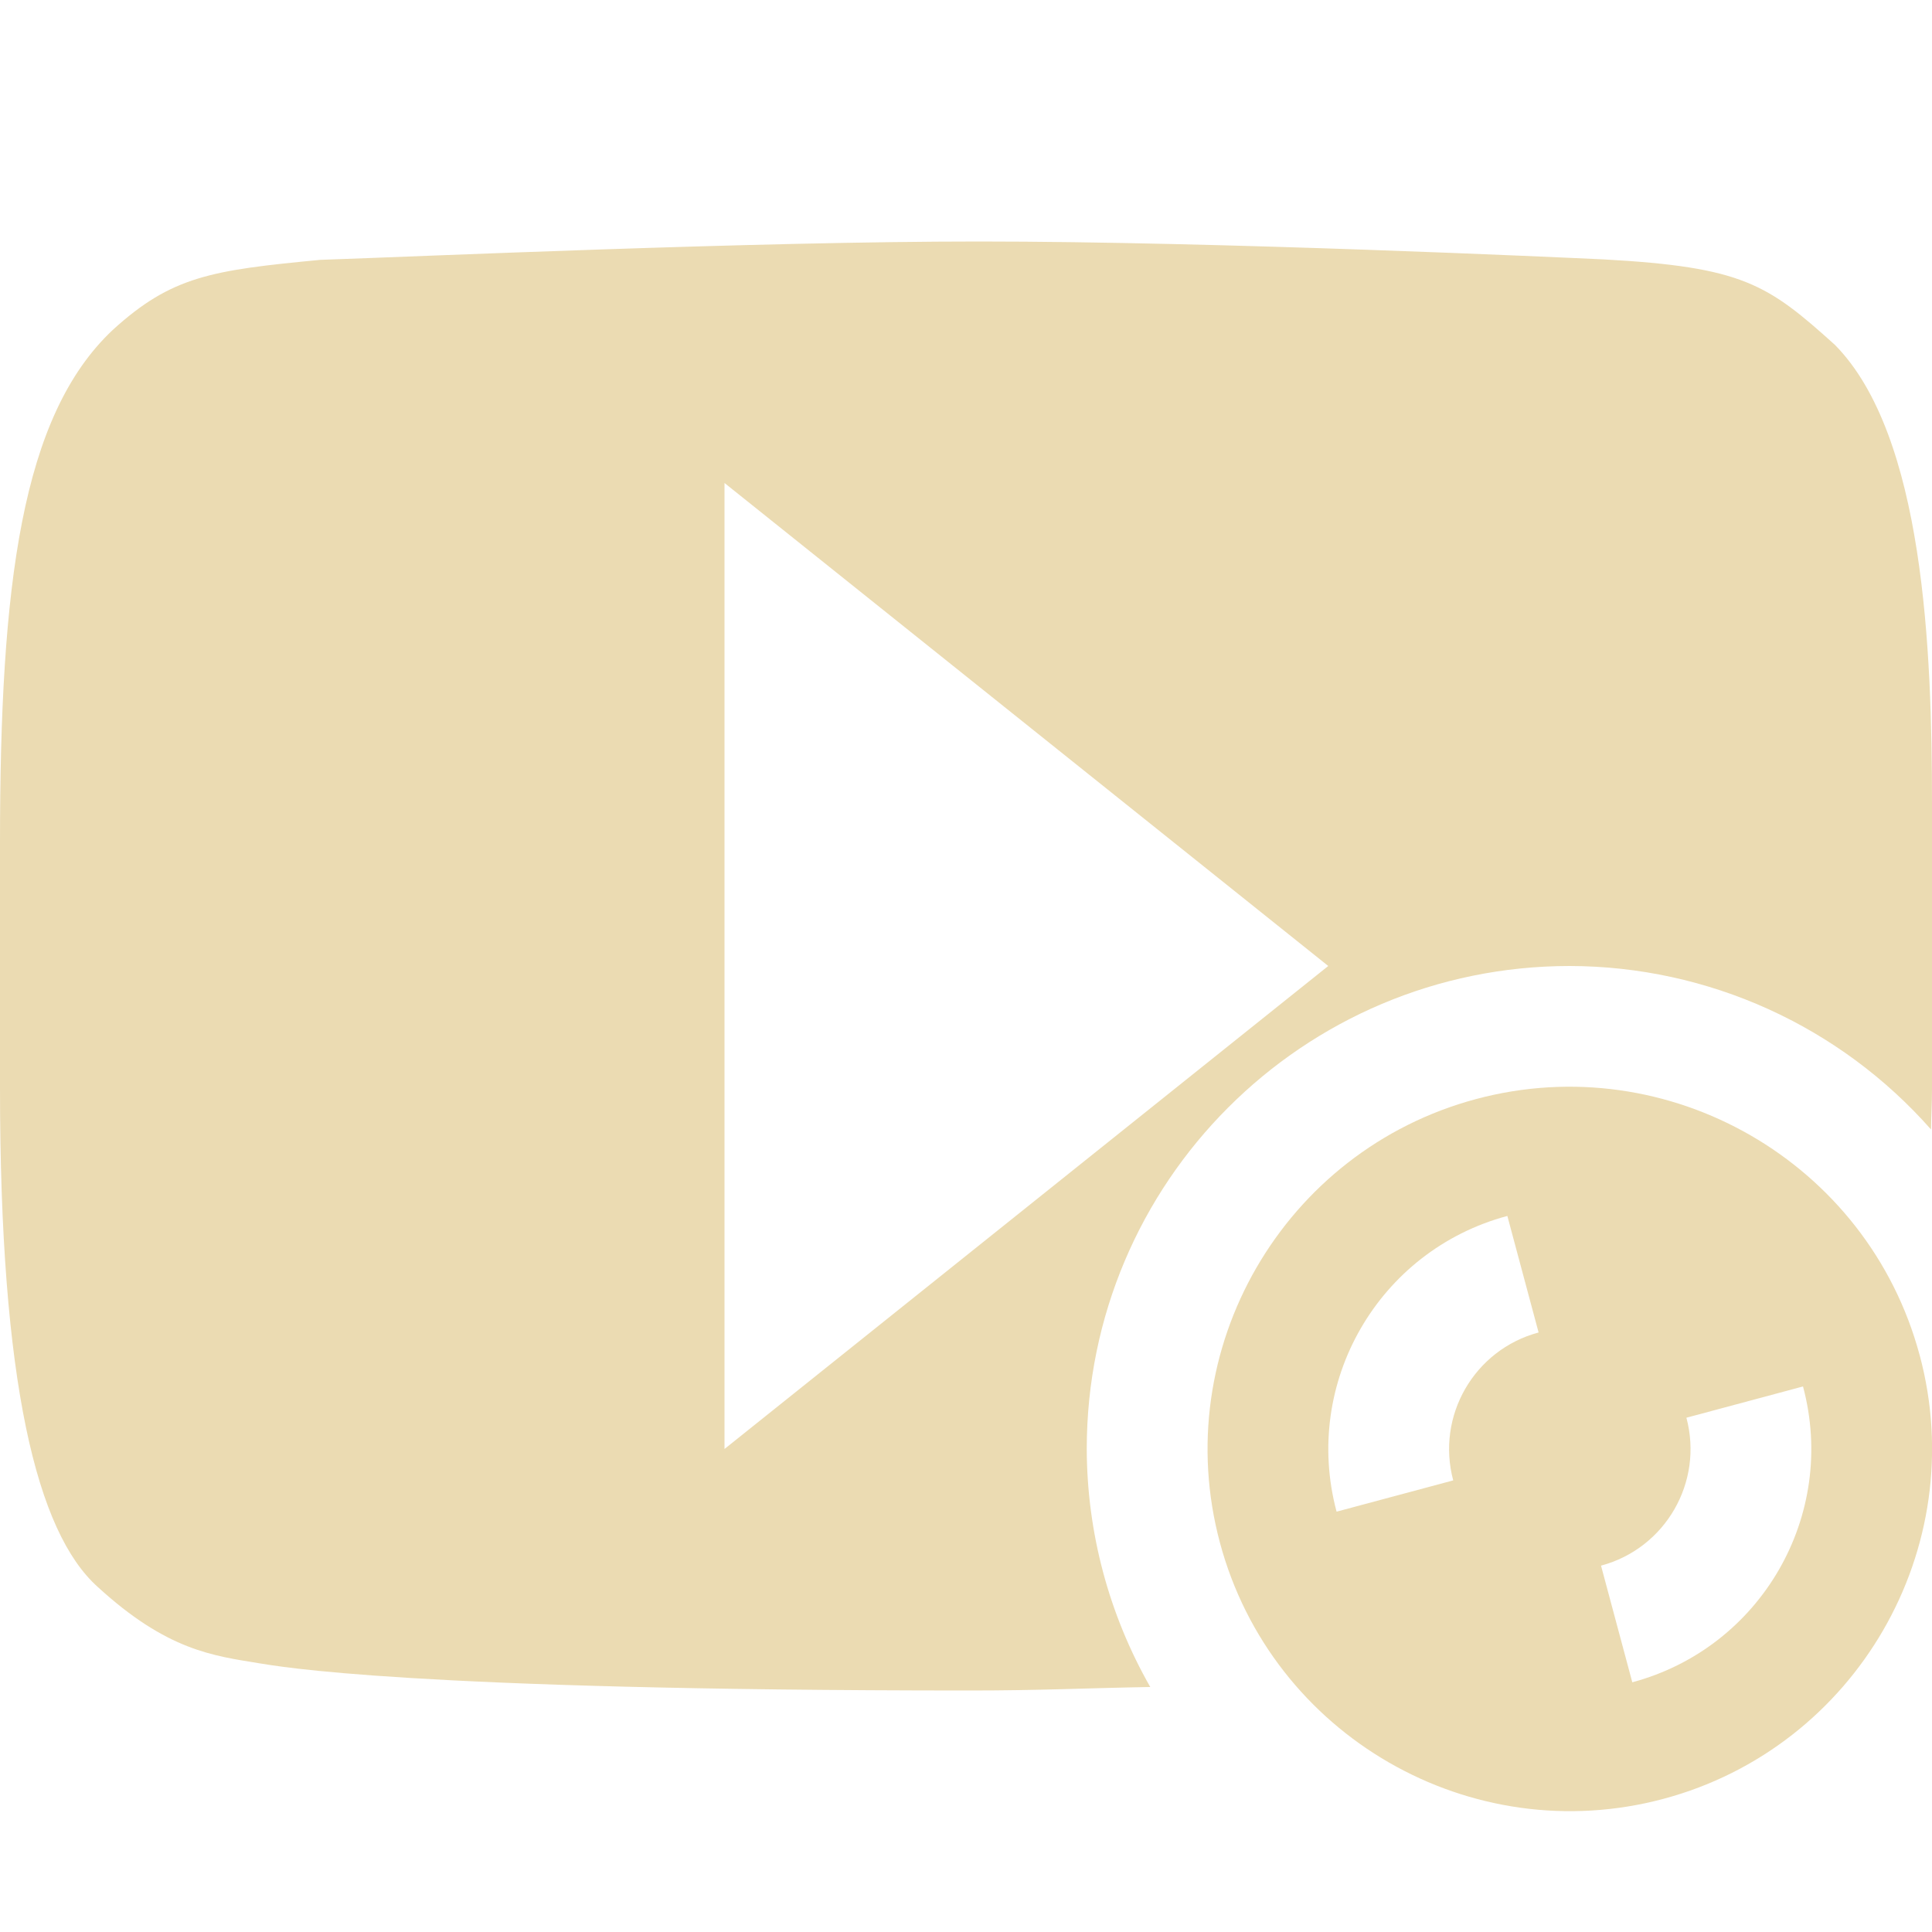
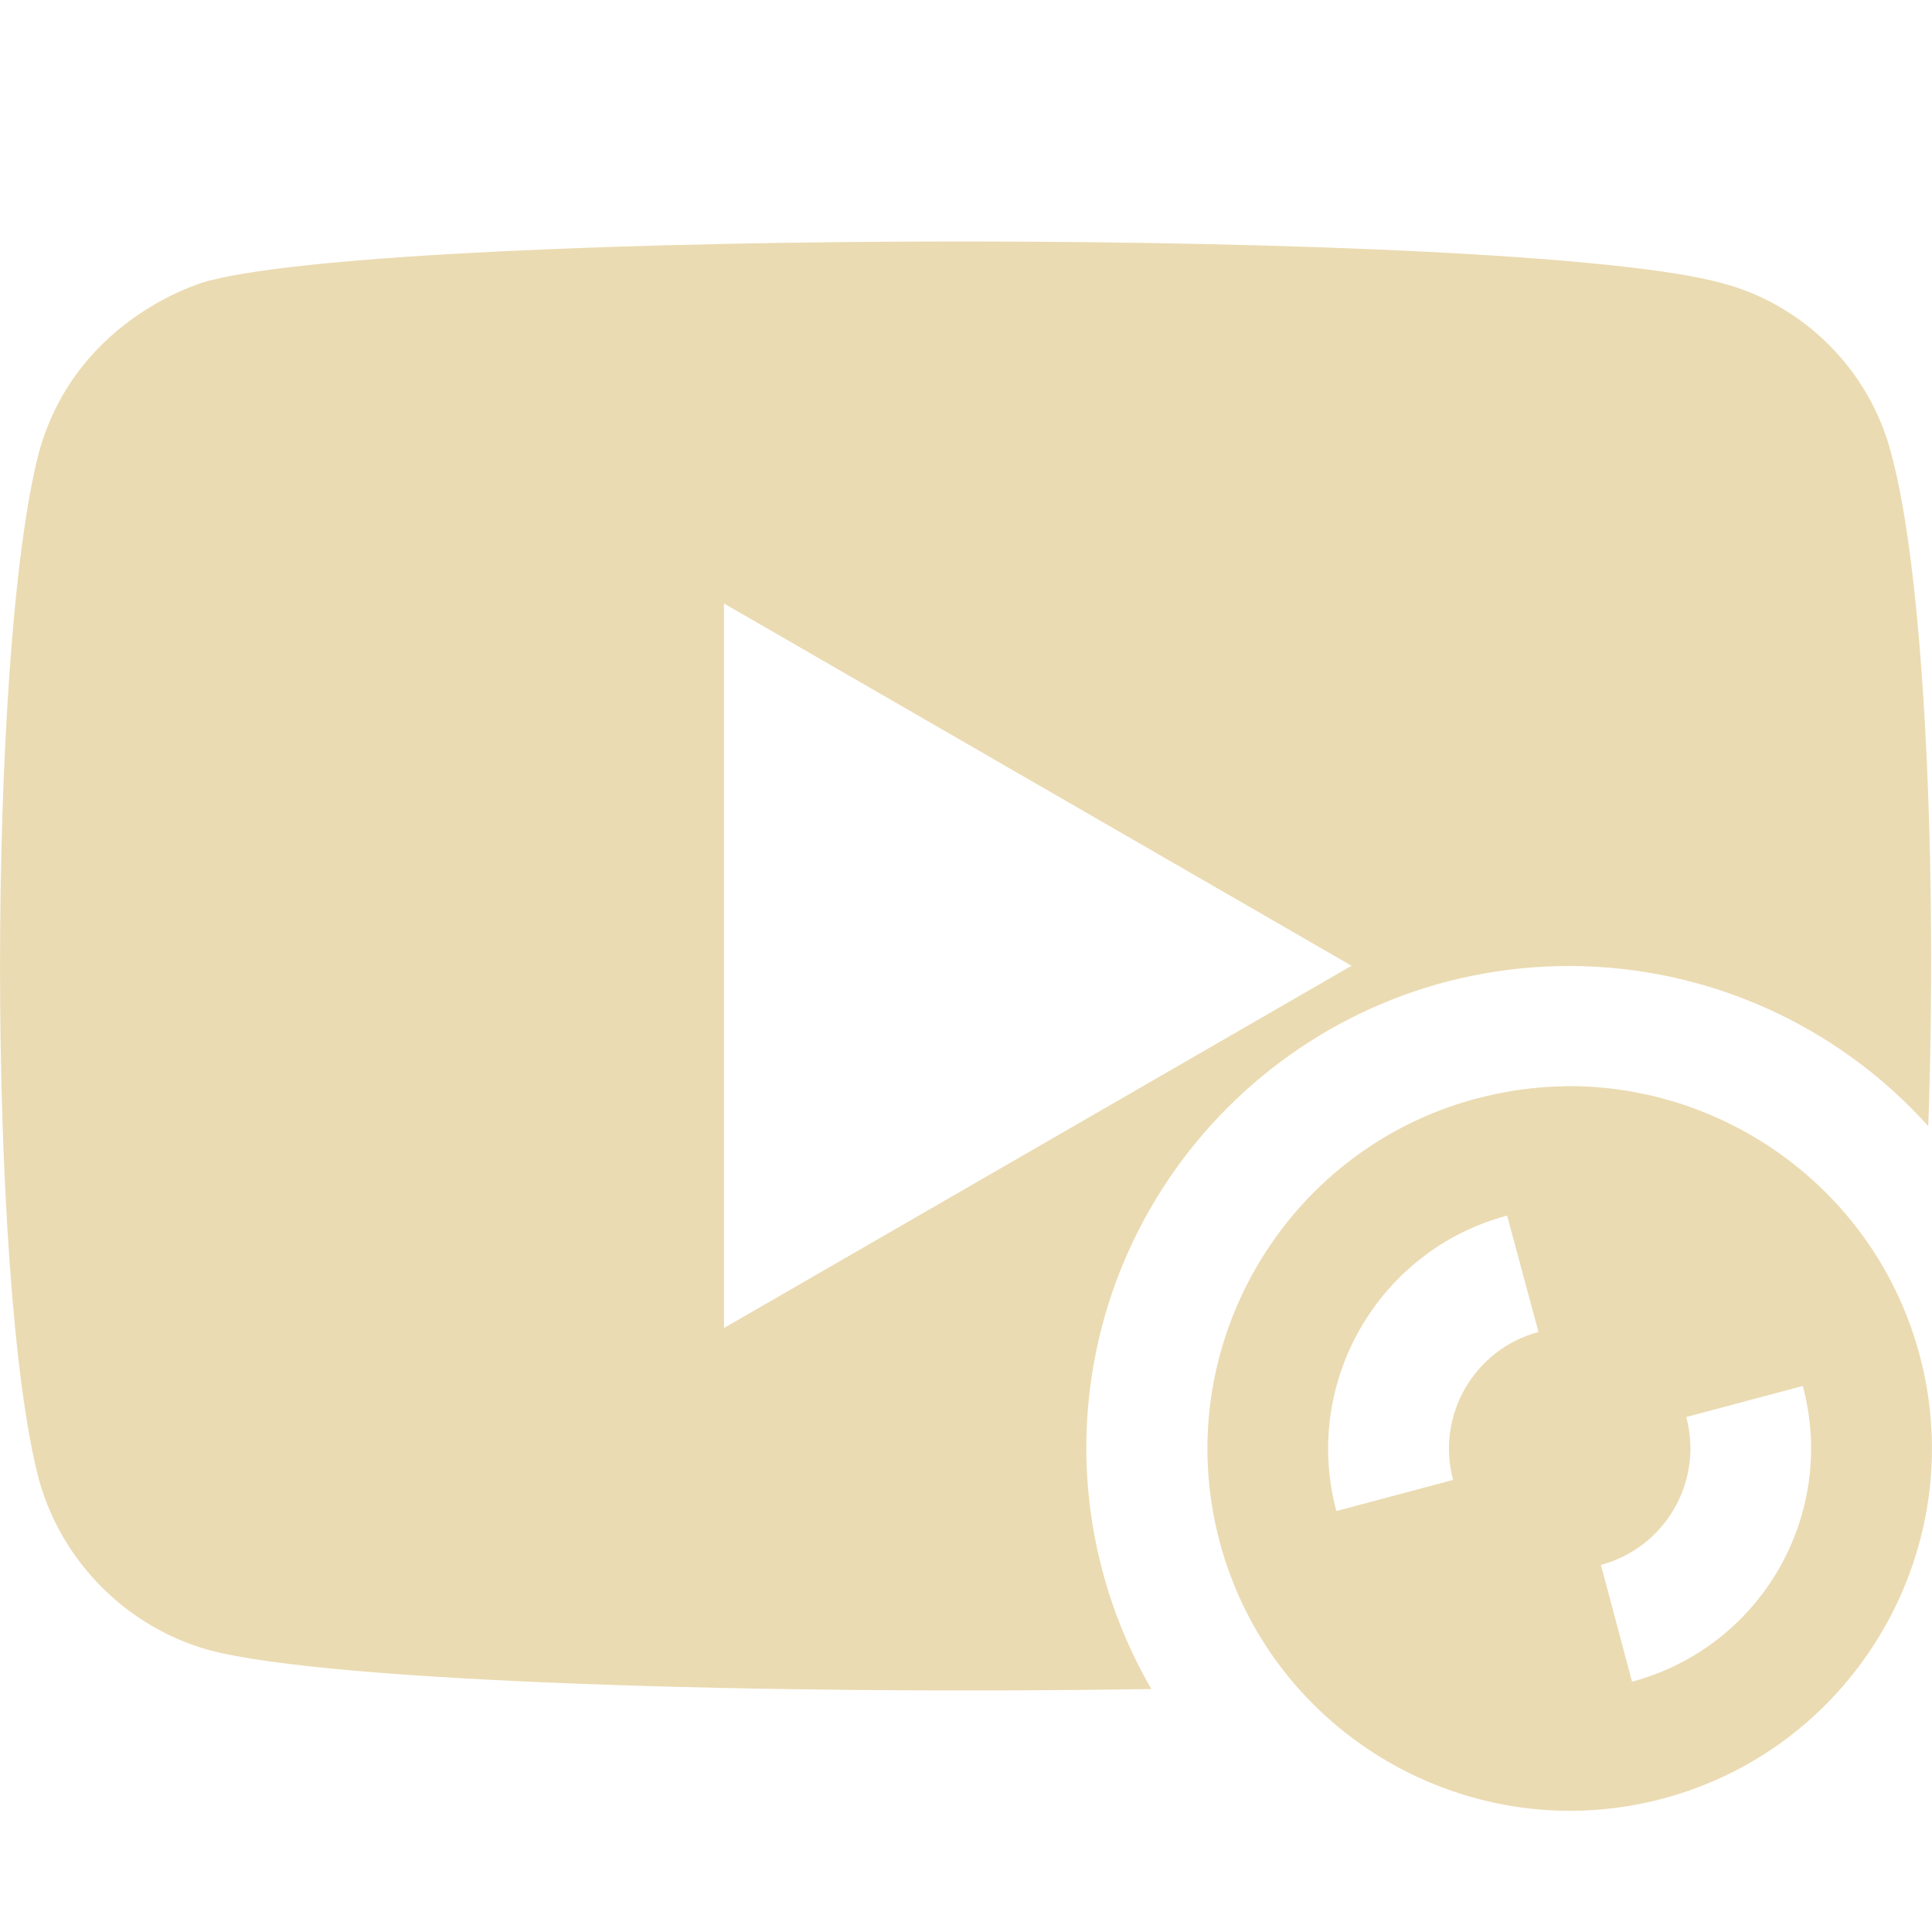
<svg xmlns="http://www.w3.org/2000/svg" width="16" height="16" version="1.1">
  <defs>
-     <style id="current-color-scheme" type="text/css">
-          .ColorScheme-Text {
-             color: #ebdbb2;
-          }
- 
-          .ColorScheme-Highlight {
-             color: #458588;
-          }
-       </style>
+     <style id="current-color-scheme" type="text/css">.ColorScheme-Text { color:#ebdbb2; } .ColorScheme-Highlight { color:#458588; } .ColorScheme-NeutralText { color:#fe8019; } .ColorScheme-PositiveText { color:#689d6a; } .ColorScheme-NegativeText { color:#fb4934; }</style>
  </defs>
-   <path style="fill:currentColor" class="ColorScheme-Text" d="M 8.107,2 C 6.238,2 3.479,2.124 2.652,2.152 1.754,2.238 1.422,2.286 0.932,2.734 0.177,3.445 0,4.843 0,6.98 v 2.033 c 5.33e-8,2.437 0.304,3.677 0.809,4.129 0.577,0.529 0.958,0.57 1.34,0.633 0.149,0.023 1.207,0.225 5.891,0.225 0.565,0 0.966,-0.02 1.486,-0.029 C 9.183,13.37 9.002,12.691 9,12 9,9.791 10.791,8 13,8 14.145,8.002 15.235,8.495 15.992,9.354 15.993,9.239 16,9.144 16,9.025 V 6.658 c 0,-1.265 -0.065,-3.051 -0.803,-3.801 -0.56,-0.505 -0.764,-0.646 -1.92,-0.709 C 12.951,2.133 10.1,2 8.107,2 Z M 6,4 11,8 6,12 Z" />
-   <path style="fill:currentColor" class="ColorScheme-Text" d="M 15.898,11.224 C 15.469,9.623 13.817,8.675 12.224,9.102 c -1.594,0.427 -2.55,2.074 -2.121,3.674 0.429,1.6 2.08,2.548 3.674,2.121 1.594,-0.427 2.55,-2.074 2.121,-3.674 z m -0.966,0.259 a 2,2 0 0 1 -1.414,2.449 l -0.259,-0.966 a 1,1 0 0 0 0.707,-1.225 l 0.966,-0.259 z m -2.449,-1.414 0.259,0.966 a 1,1 0 0 0 -0.707,1.225 l -0.966,0.259 a 2,2 0 0 1 1.414,-2.449 z" />
+   <path class="ColorScheme-Text" d="m7.988 2c-2.715-8.6e-4 -5.429 0.11-6.254 0.324 0-0.003-1.097 0.279-1.412 1.424-0.43 1.656-0.428 6.884 0 8.504 0.188 0.682 0.73 1.226 1.412 1.414 1.004 0.267 4.655 0.371 7.801 0.322-0.35-0.604-0.536-1.29-0.539-1.988 0-2.209 1.791-4 4-4 1.134 6.66e-4 2.215 0.483 2.973 1.326 0.074-2.085-0.024-4.544-0.309-5.578-0.178-0.682-0.721-1.226-1.402-1.404-0.836-0.231-3.554-0.343-6.27-0.344zm-1.992 2.998 5.197 3-5.197 3zm6.973 3.998c-0.247 0.002-0.497 0.037-0.746 0.103-1.594 0.427-2.55 2.074-2.121 3.674 0.429 1.6 2.08 2.548 3.674 2.121 1.594-0.427 2.55-2.074 2.121-3.674-0.362-1.35-1.594-2.237-2.928-2.225zm-0.488 1.07 0.26 0.965c-0.533 0.143-0.85 0.691-0.707 1.225l-0.967 0.258c-0.284-1.066 0.348-2.161 1.414-2.447zm2.449 1.412c0.286 1.067-0.347 2.163-1.414 2.449l-0.258-0.967c0.533-0.143 0.85-0.691 0.707-1.225z" fill="currentColor" />
</svg>
